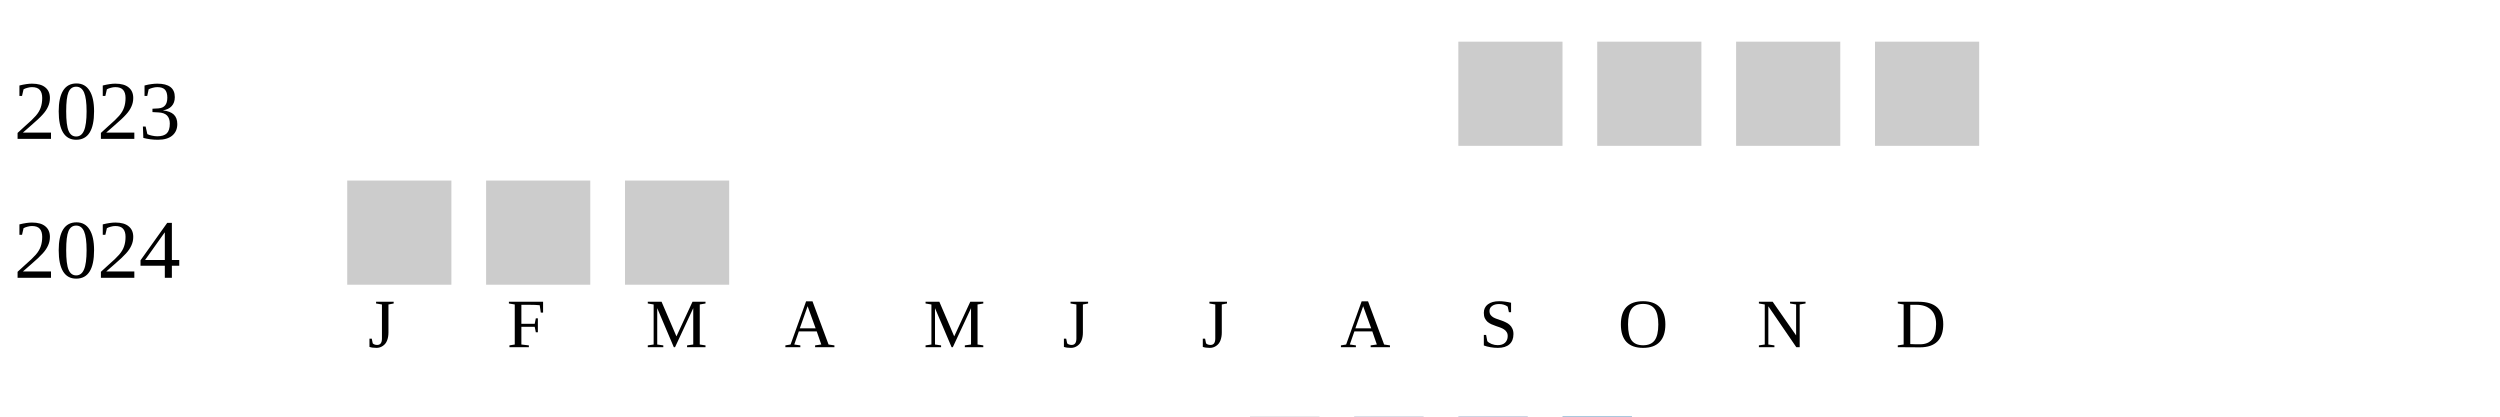
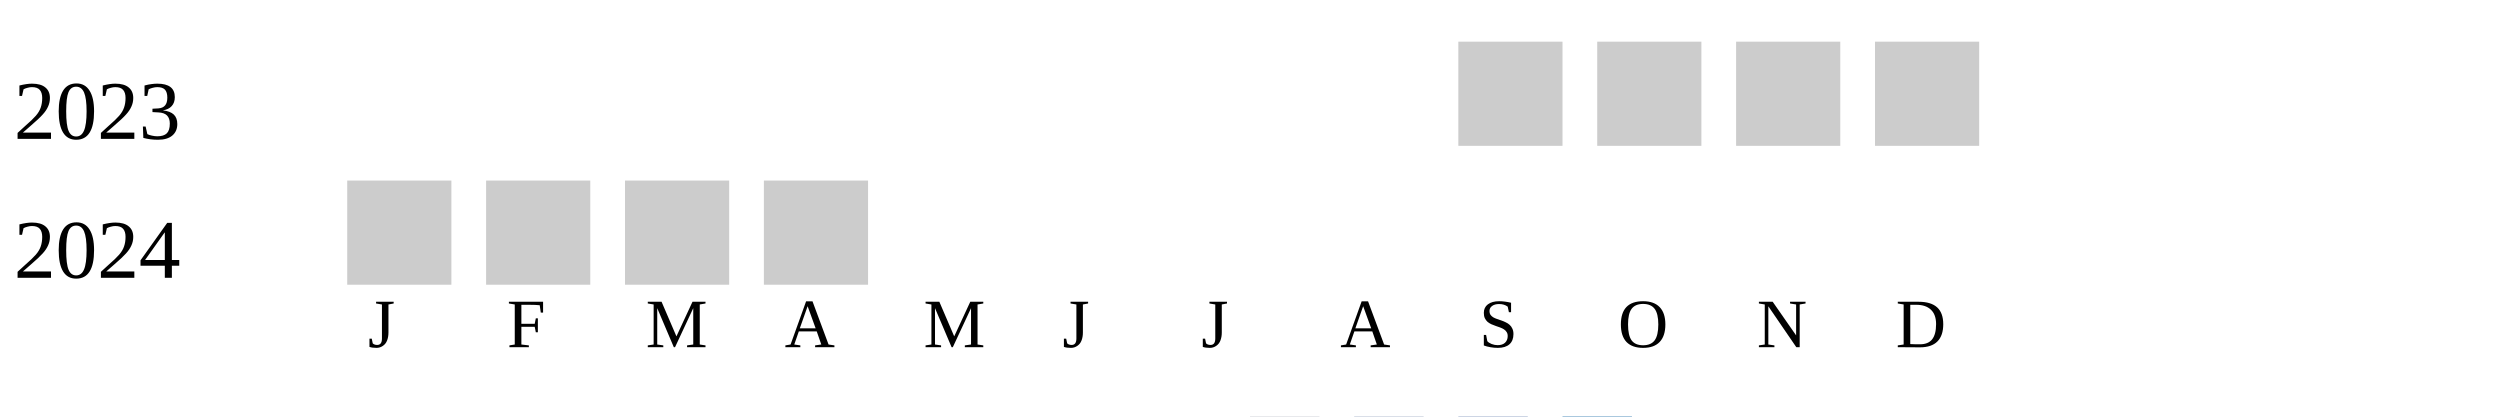
<svg xmlns="http://www.w3.org/2000/svg" width="360" height="60">
  <g transform="translate(0 0)">
    <text x="2" y="20">2023</text>
    <rect x="210" y="6" width="15" height="15" fill="#cccccc" />
    <rect x="230" y="6" width="15" height="15" fill="#cccccc" />
    <rect x="250" y="6" width="15" height="15" fill="#cccccc" />
    <rect x="270" y="6" width="15" height="15" fill="#cccccc" />
  </g>
  <g transform="translate(0 20)">
    <text x="2" y="20">2024</text>
    <rect x="50" y="6" width="15" height="15" fill="#cccccc" />
    <rect x="70" y="6" width="15" height="15" fill="#cccccc" />
    <rect x="90" y="6" width="15" height="15" fill="#cccccc" />
+     <rect x="110" y="6" width="15" height="15" fill="#cccccc" />
  </g>
  <text style="font-size: 10px; text-align: center" x="53" y="50">J</text>
  <text style="font-size: 10px; text-align: center" x="73" y="50">F</text>
  <text style="font-size: 10px; text-align: center" x="93" y="50">M</text>
  <text style="font-size: 10px; text-align: center" x="113" y="50">A</text>
  <text style="font-size: 10px; text-align: center" x="133" y="50">M</text>
  <text style="font-size: 10px; text-align: center" x="153" y="50">J</text>
  <text style="font-size: 10px; text-align: center" x="173" y="50">J</text>
  <text style="font-size: 10px; text-align: center" x="193" y="50">A</text>
  <text style="font-size: 10px; text-align: center" x="213" y="50">S</text>
  <text style="font-size: 10px; text-align: center" x="233" y="50">O</text>
  <text style="font-size: 10px; text-align: center" x="253" y="50">N</text>
  <text style="font-size: 10px; text-align: center" x="273" y="50">D</text>
  <text style="font-size: 10px;" x="155" y="69">Less</text>
  <rect fill="#b9bdc6" width="10" height="10" x="180" y="60" />
  <rect fill="#919fba" width="10" height="10" x="195" y="60" />
  <rect fill="#6882ae" width="10" height="10" x="210" y="60" />
  <rect fill="#005a9c" width="10" height="10" x="225" y="60" />
  <text x="240" y="69" style="font-size: 10px;">More</text>
</svg>
